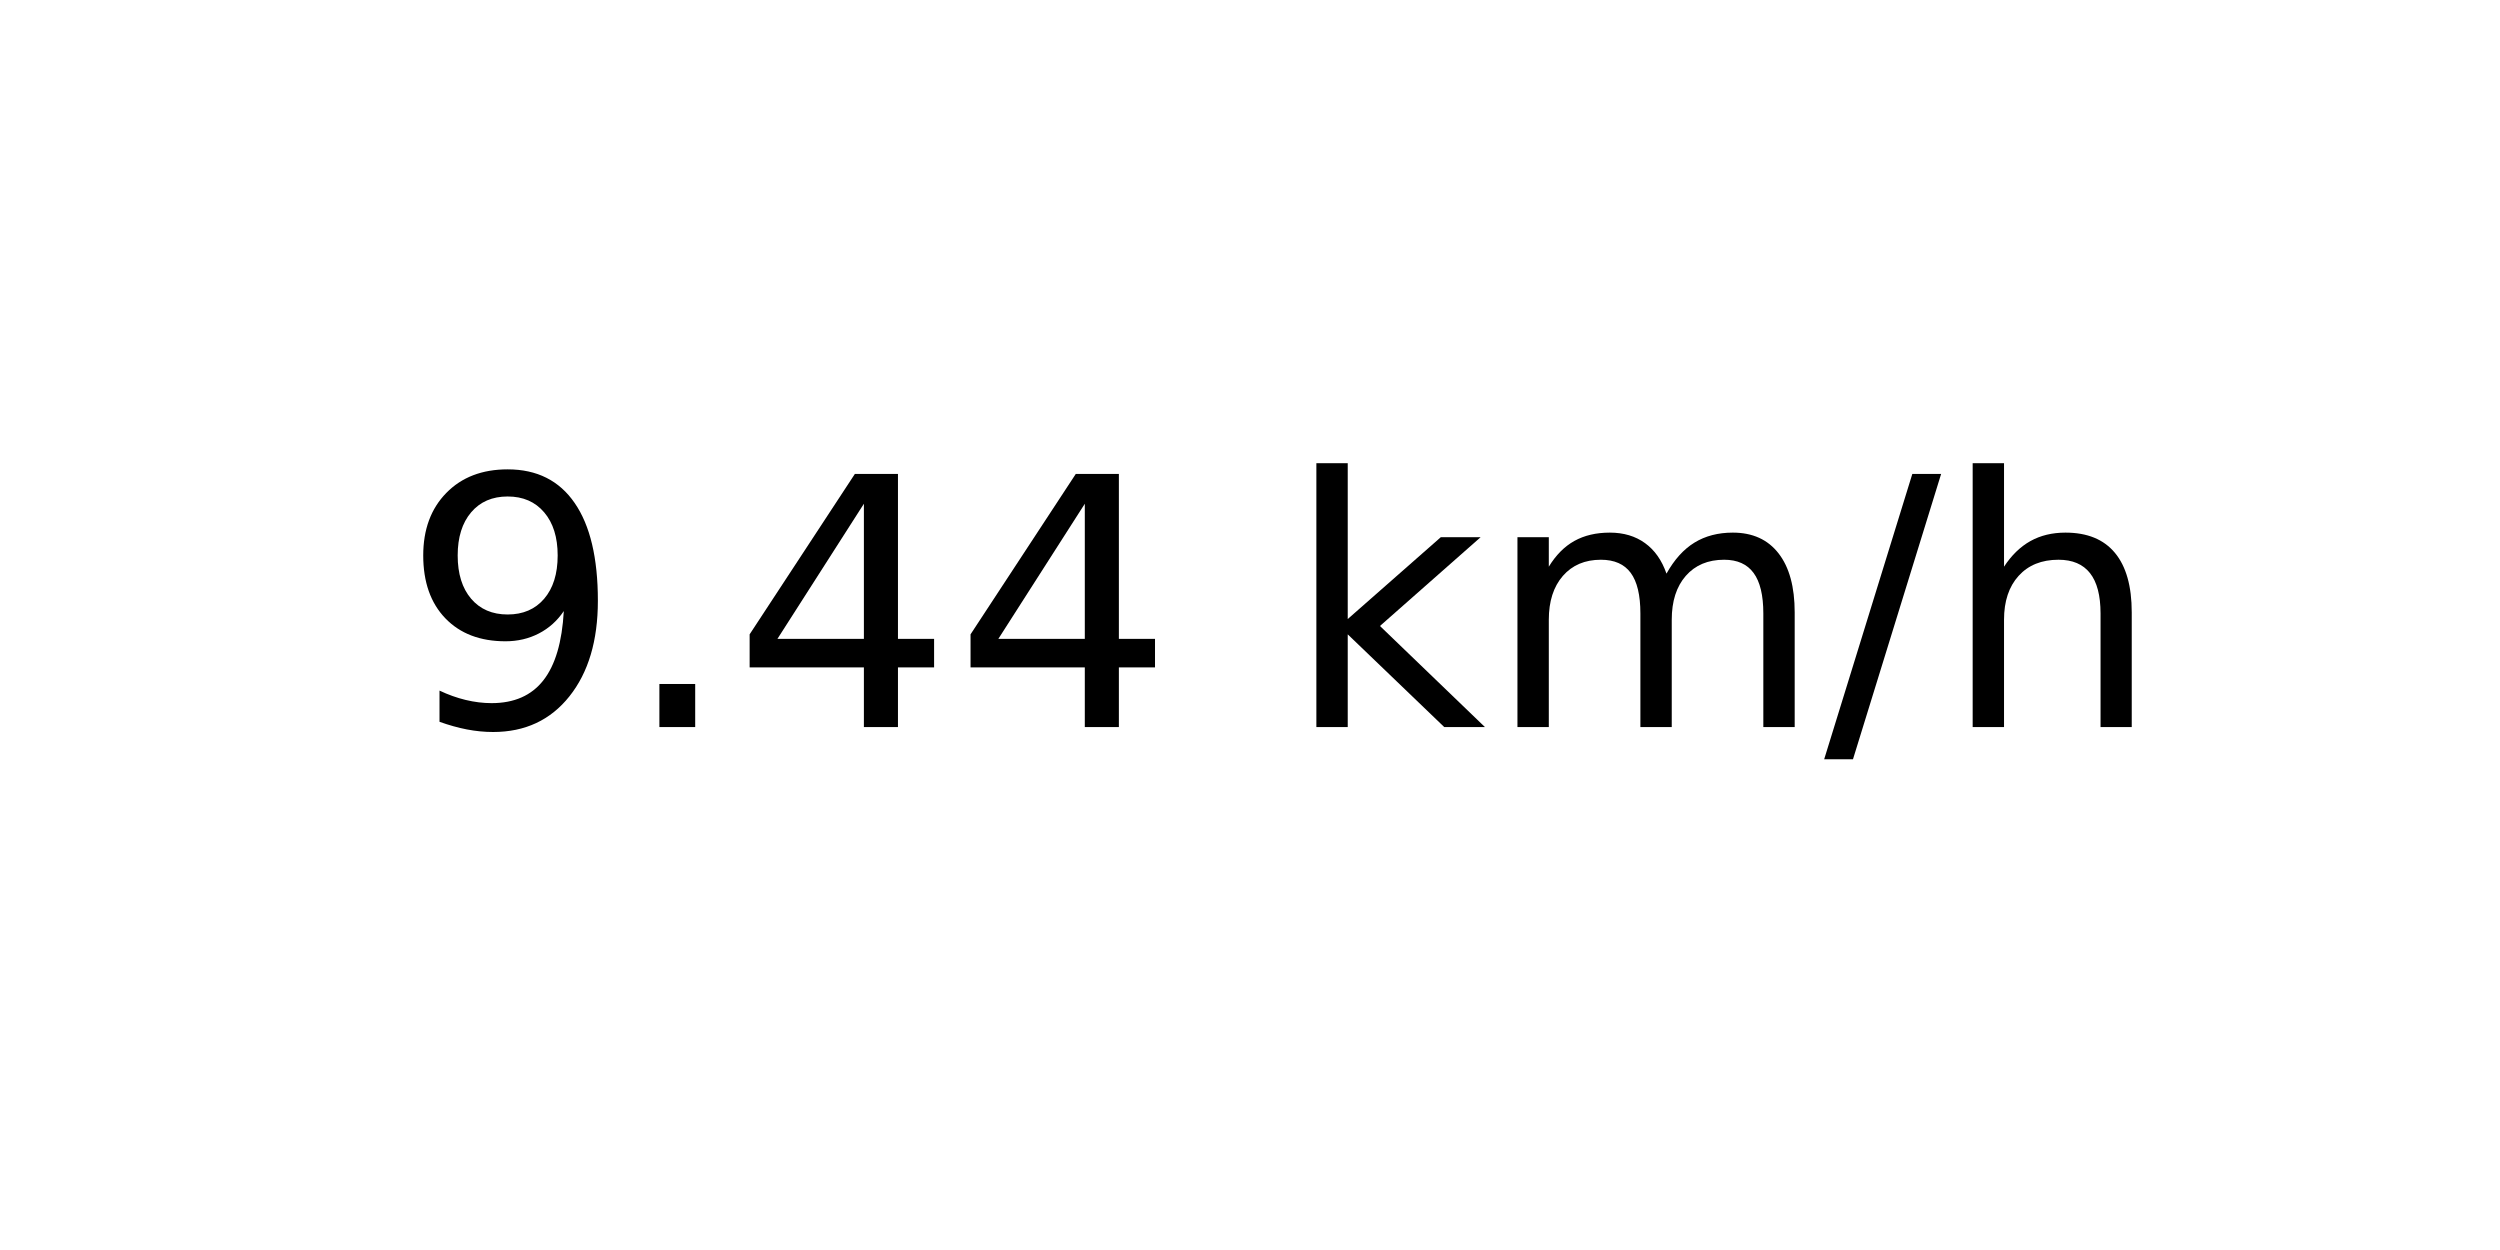
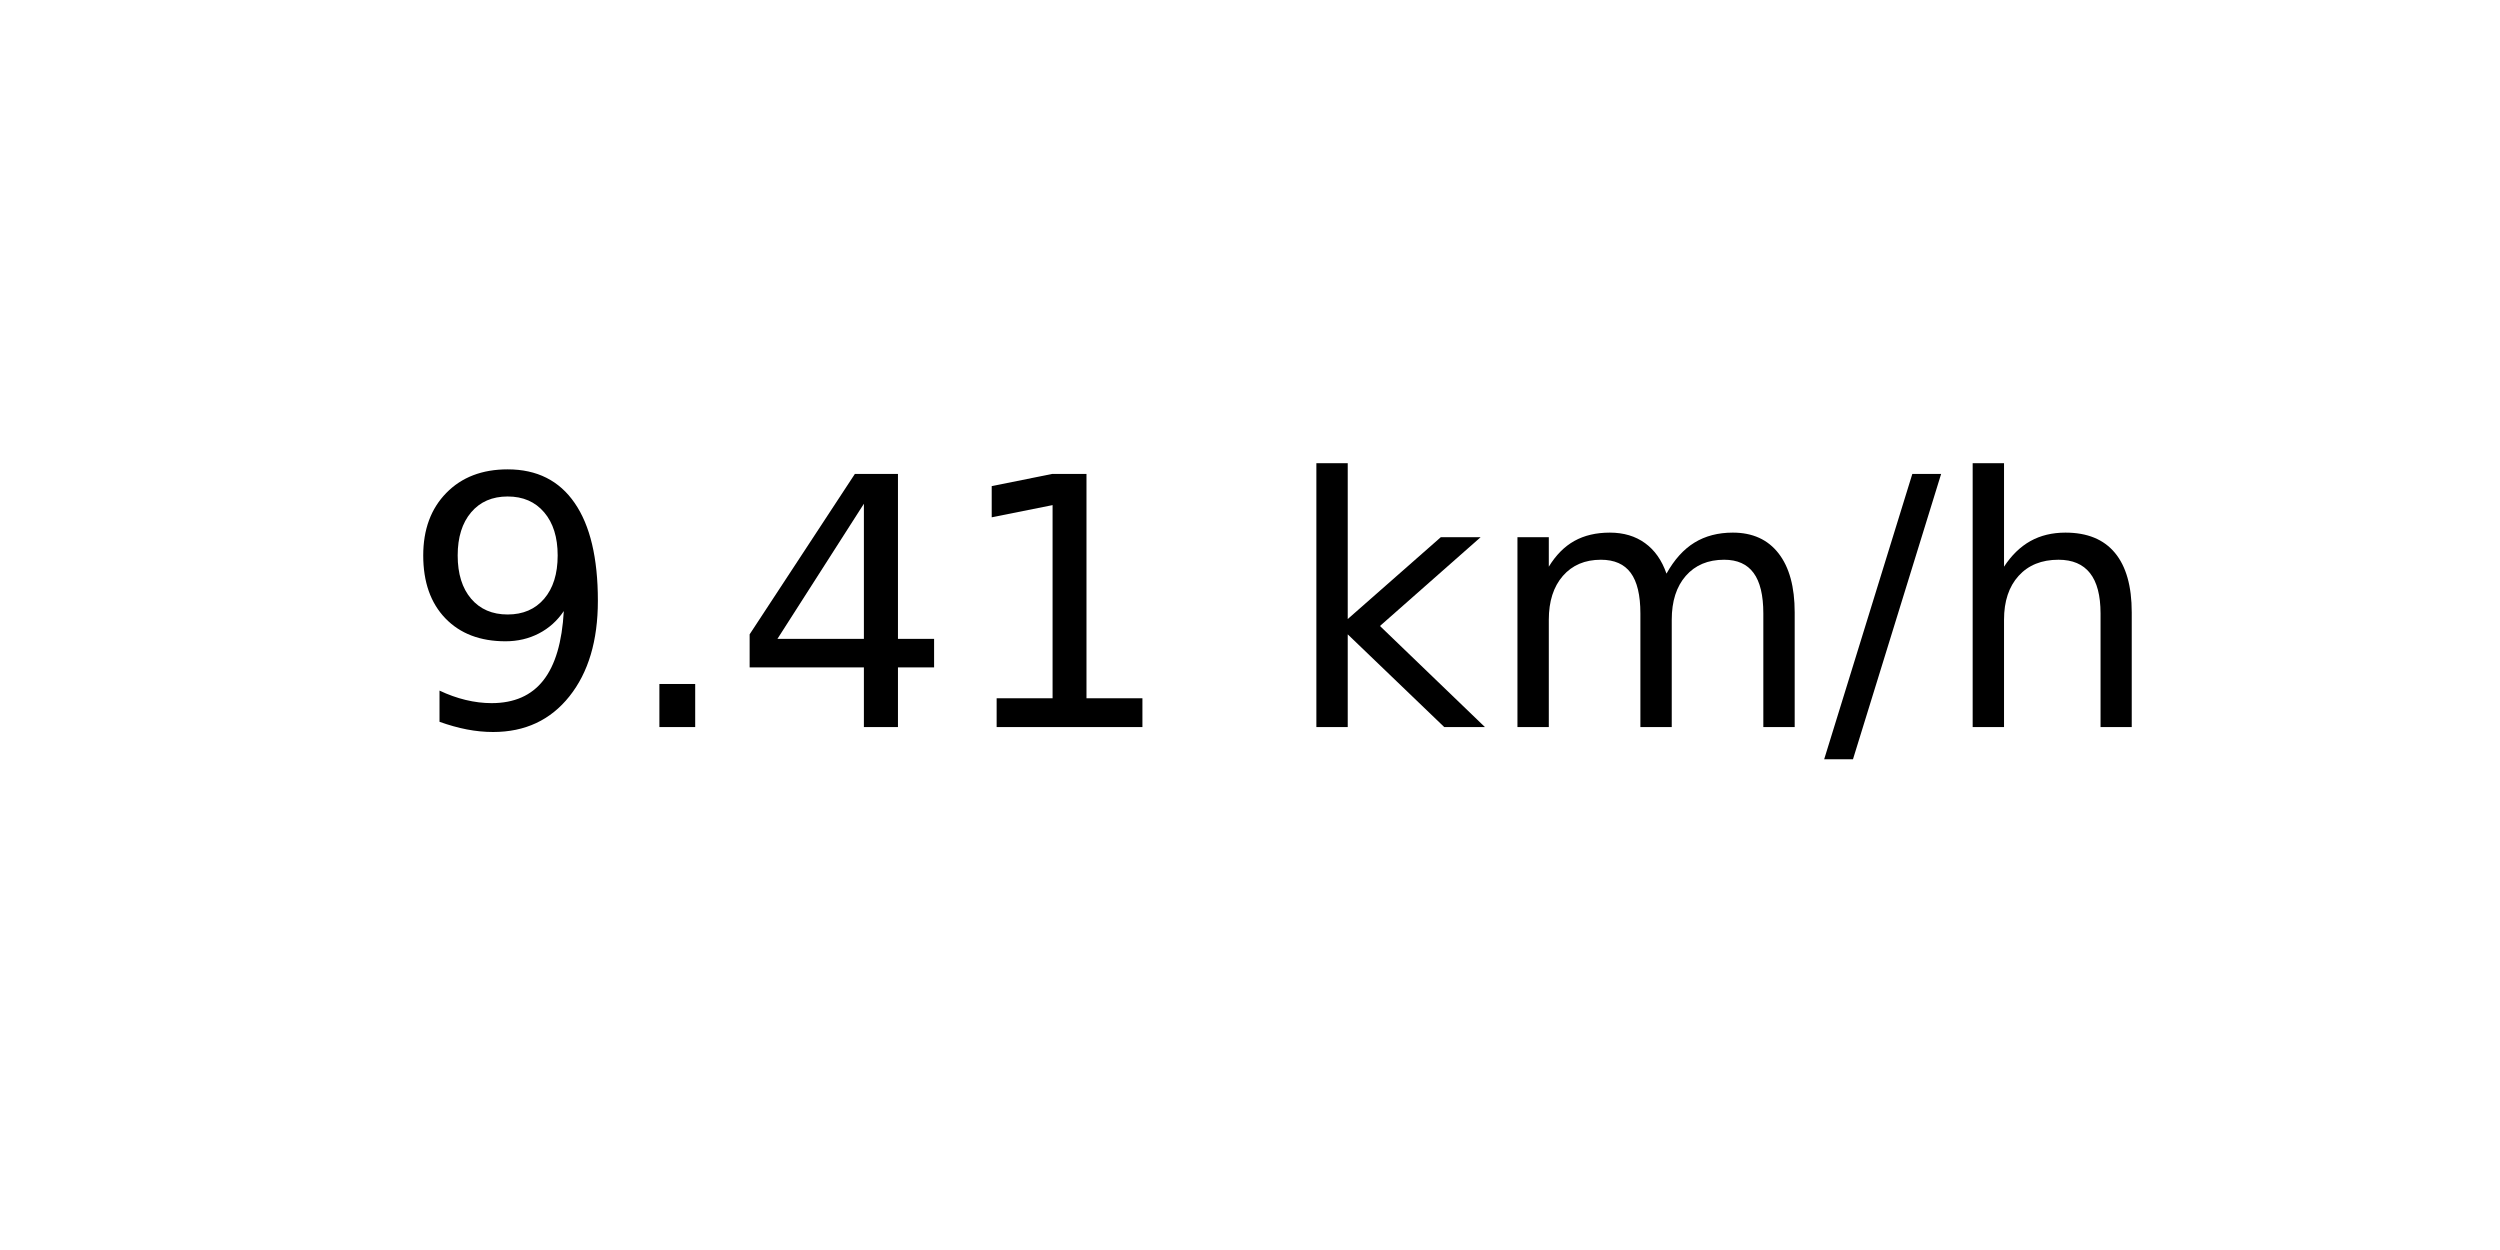
<svg xmlns="http://www.w3.org/2000/svg" xmlns:xlink="http://www.w3.org/1999/xlink" width="72pt" height="36pt" viewBox="0 0 72 36" version="1.1">
  <defs>
    <style type="text/css">*{stroke-linejoin: round; stroke-linecap: butt}</style>
  </defs>
  <g id="figure_1">
    <g id="axes_1">
      <g id="text_1">
        <g transform="translate(11.55937 20.93937) scale(0.1 -0.1)">
          <defs>
            <path id="DejaVuSans-39" d="M 703 97  L 703 672  Q 941 559 1184 500  Q 1428 441 1663 441  Q 2288 441 2617 861  Q 2947 1281 2994 2138  Q 2813 1869 2534 1725  Q 2256 1581 1919 1581  Q 1219 1581 811 2004  Q 403 2428 403 3163  Q 403 3881 828 4315  Q 1253 4750 1959 4750  Q 2769 4750 3195 4129  Q 3622 3509 3622 2328  Q 3622 1225 3098 567  Q 2575 -91 1691 -91  Q 1453 -91 1209 -44  Q 966 3 703 97  z M 1959 2075  Q 2384 2075 2632 2365  Q 2881 2656 2881 3163  Q 2881 3666 2632 3958  Q 2384 4250 1959 4250  Q 1534 4250 1286 3958  Q 1038 3666 1038 3163  Q 1038 2656 1286 2365  Q 1534 2075 1959 2075  z " transform="scale(0.015625)" />
            <path id="DejaVuSans-2e" d="M 684 794  L 1344 794  L 1344 0  L 684 0  L 684 794  z " transform="scale(0.015625)" />
            <path id="DejaVuSans-34" d="M 2419 4116  L 825 1625  L 2419 1625  L 2419 4116  z M 2253 4666  L 3047 4666  L 3047 1625  L 3713 1625  L 3713 1100  L 3047 1100  L 3047 0  L 2419 0  L 2419 1100  L 313 1100  L 313 1709  L 2253 4666  z " transform="scale(0.015625)" />
+             <path id="DejaVuSans-31" d="M 794 531  L 1825 531  L 1825 4091  L 703 3866  L 703 4441  L 1819 4666  L 2450 4666  L 2450 531  L 3481 531  L 3481 0  L 794 0  L 794 531  z " transform="scale(0.015625)" />
            <path id="DejaVuSans-20" transform="scale(0.015625)" />
            <path id="DejaVuSans-6b" d="M 581 4863  L 1159 4863  L 1159 1991  L 2875 3500  L 3609 3500  L 1753 1863  L 3688 0  L 2938 0  L 1159 1709  L 1159 0  L 581 0  L 581 4863  z " transform="scale(0.015625)" />
            <path id="DejaVuSans-6d" d="M 3328 2828  Q 3544 3216 3844 3400  Q 4144 3584 4550 3584  Q 5097 3584 5394 3201  Q 5691 2819 5691 2113  L 5691 0  L 5113 0  L 5113 2094  Q 5113 2597 4934 2840  Q 4756 3084 4391 3084  Q 3944 3084 3684 2787  Q 3425 2491 3425 1978  L 3425 0  L 2847 0  L 2847 2094  Q 2847 2600 2669 2842  Q 2491 3084 2119 3084  Q 1678 3084 1418 2786  Q 1159 2488 1159 1978  L 1159 0  L 581 0  L 581 3500  L 1159 3500  L 1159 2956  Q 1356 3278 1631 3431  Q 1906 3584 2284 3584  Q 2666 3584 2933 3390  Q 3200 3197 3328 2828  z " transform="scale(0.015625)" />
            <path id="DejaVuSans-2f" d="M 1625 4666  L 2156 4666  L 531 -594  L 0 -594  L 1625 4666  z " transform="scale(0.015625)" />
            <path id="DejaVuSans-68" d="M 3513 2113  L 3513 0  L 2938 0  L 2938 2094  Q 2938 2591 2744 2837  Q 2550 3084 2163 3084  Q 1697 3084 1428 2787  Q 1159 2491 1159 1978  L 1159 0  L 581 0  L 581 4863  L 1159 4863  L 1159 2956  Q 1366 3272 1645 3428  Q 1925 3584 2291 3584  Q 2894 3584 3203 3211  Q 3513 2838 3513 2113  z " transform="scale(0.015625)" />
          </defs>
          <use xlink:href="#DejaVuSans-39" />
          <use xlink:href="#DejaVuSans-2e" x="63.623" />
          <use xlink:href="#DejaVuSans-34" x="95.41" />
-           <use xlink:href="#DejaVuSans-34" x="159.033" />
+           <use xlink:href="#DejaVuSans-31" x="159.033" />
          <use xlink:href="#DejaVuSans-20" x="222.656" />
          <use xlink:href="#DejaVuSans-6b" x="254.443" />
          <use xlink:href="#DejaVuSans-6d" x="312.354" />
          <use xlink:href="#DejaVuSans-2f" x="409.766" />
          <use xlink:href="#DejaVuSans-68" x="443.457" />
        </g>
      </g>
    </g>
  </g>
</svg>
